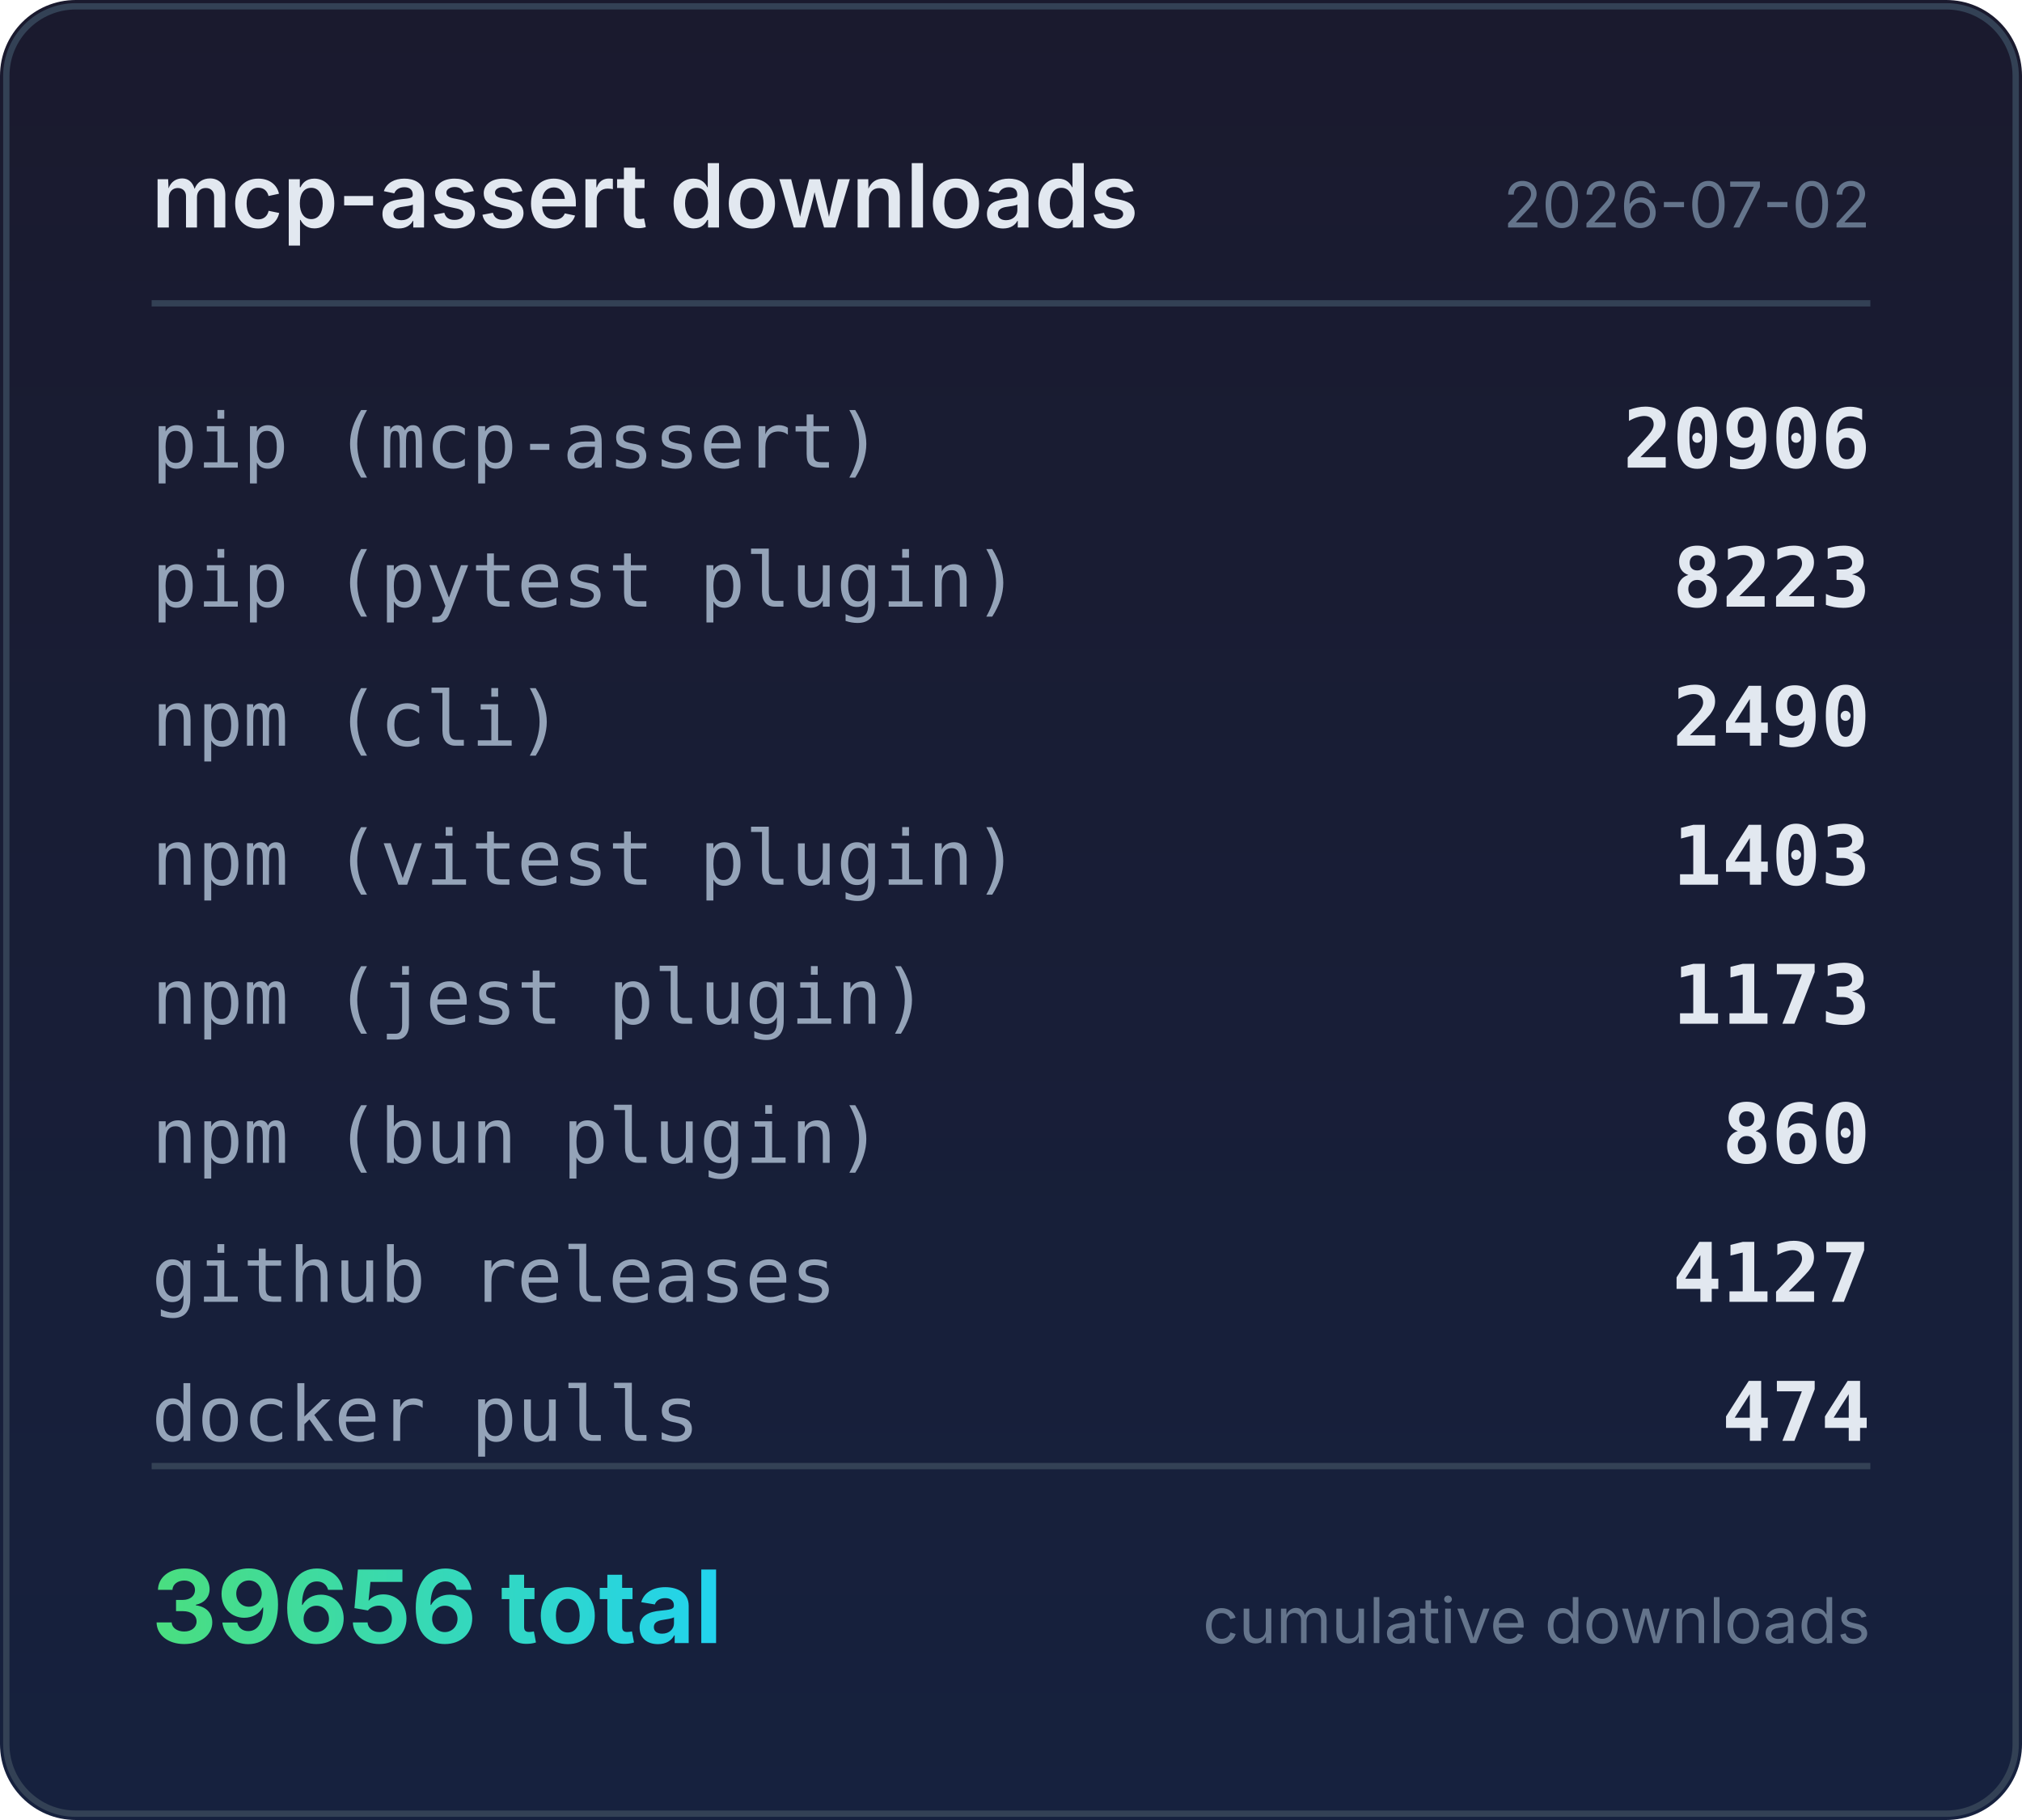
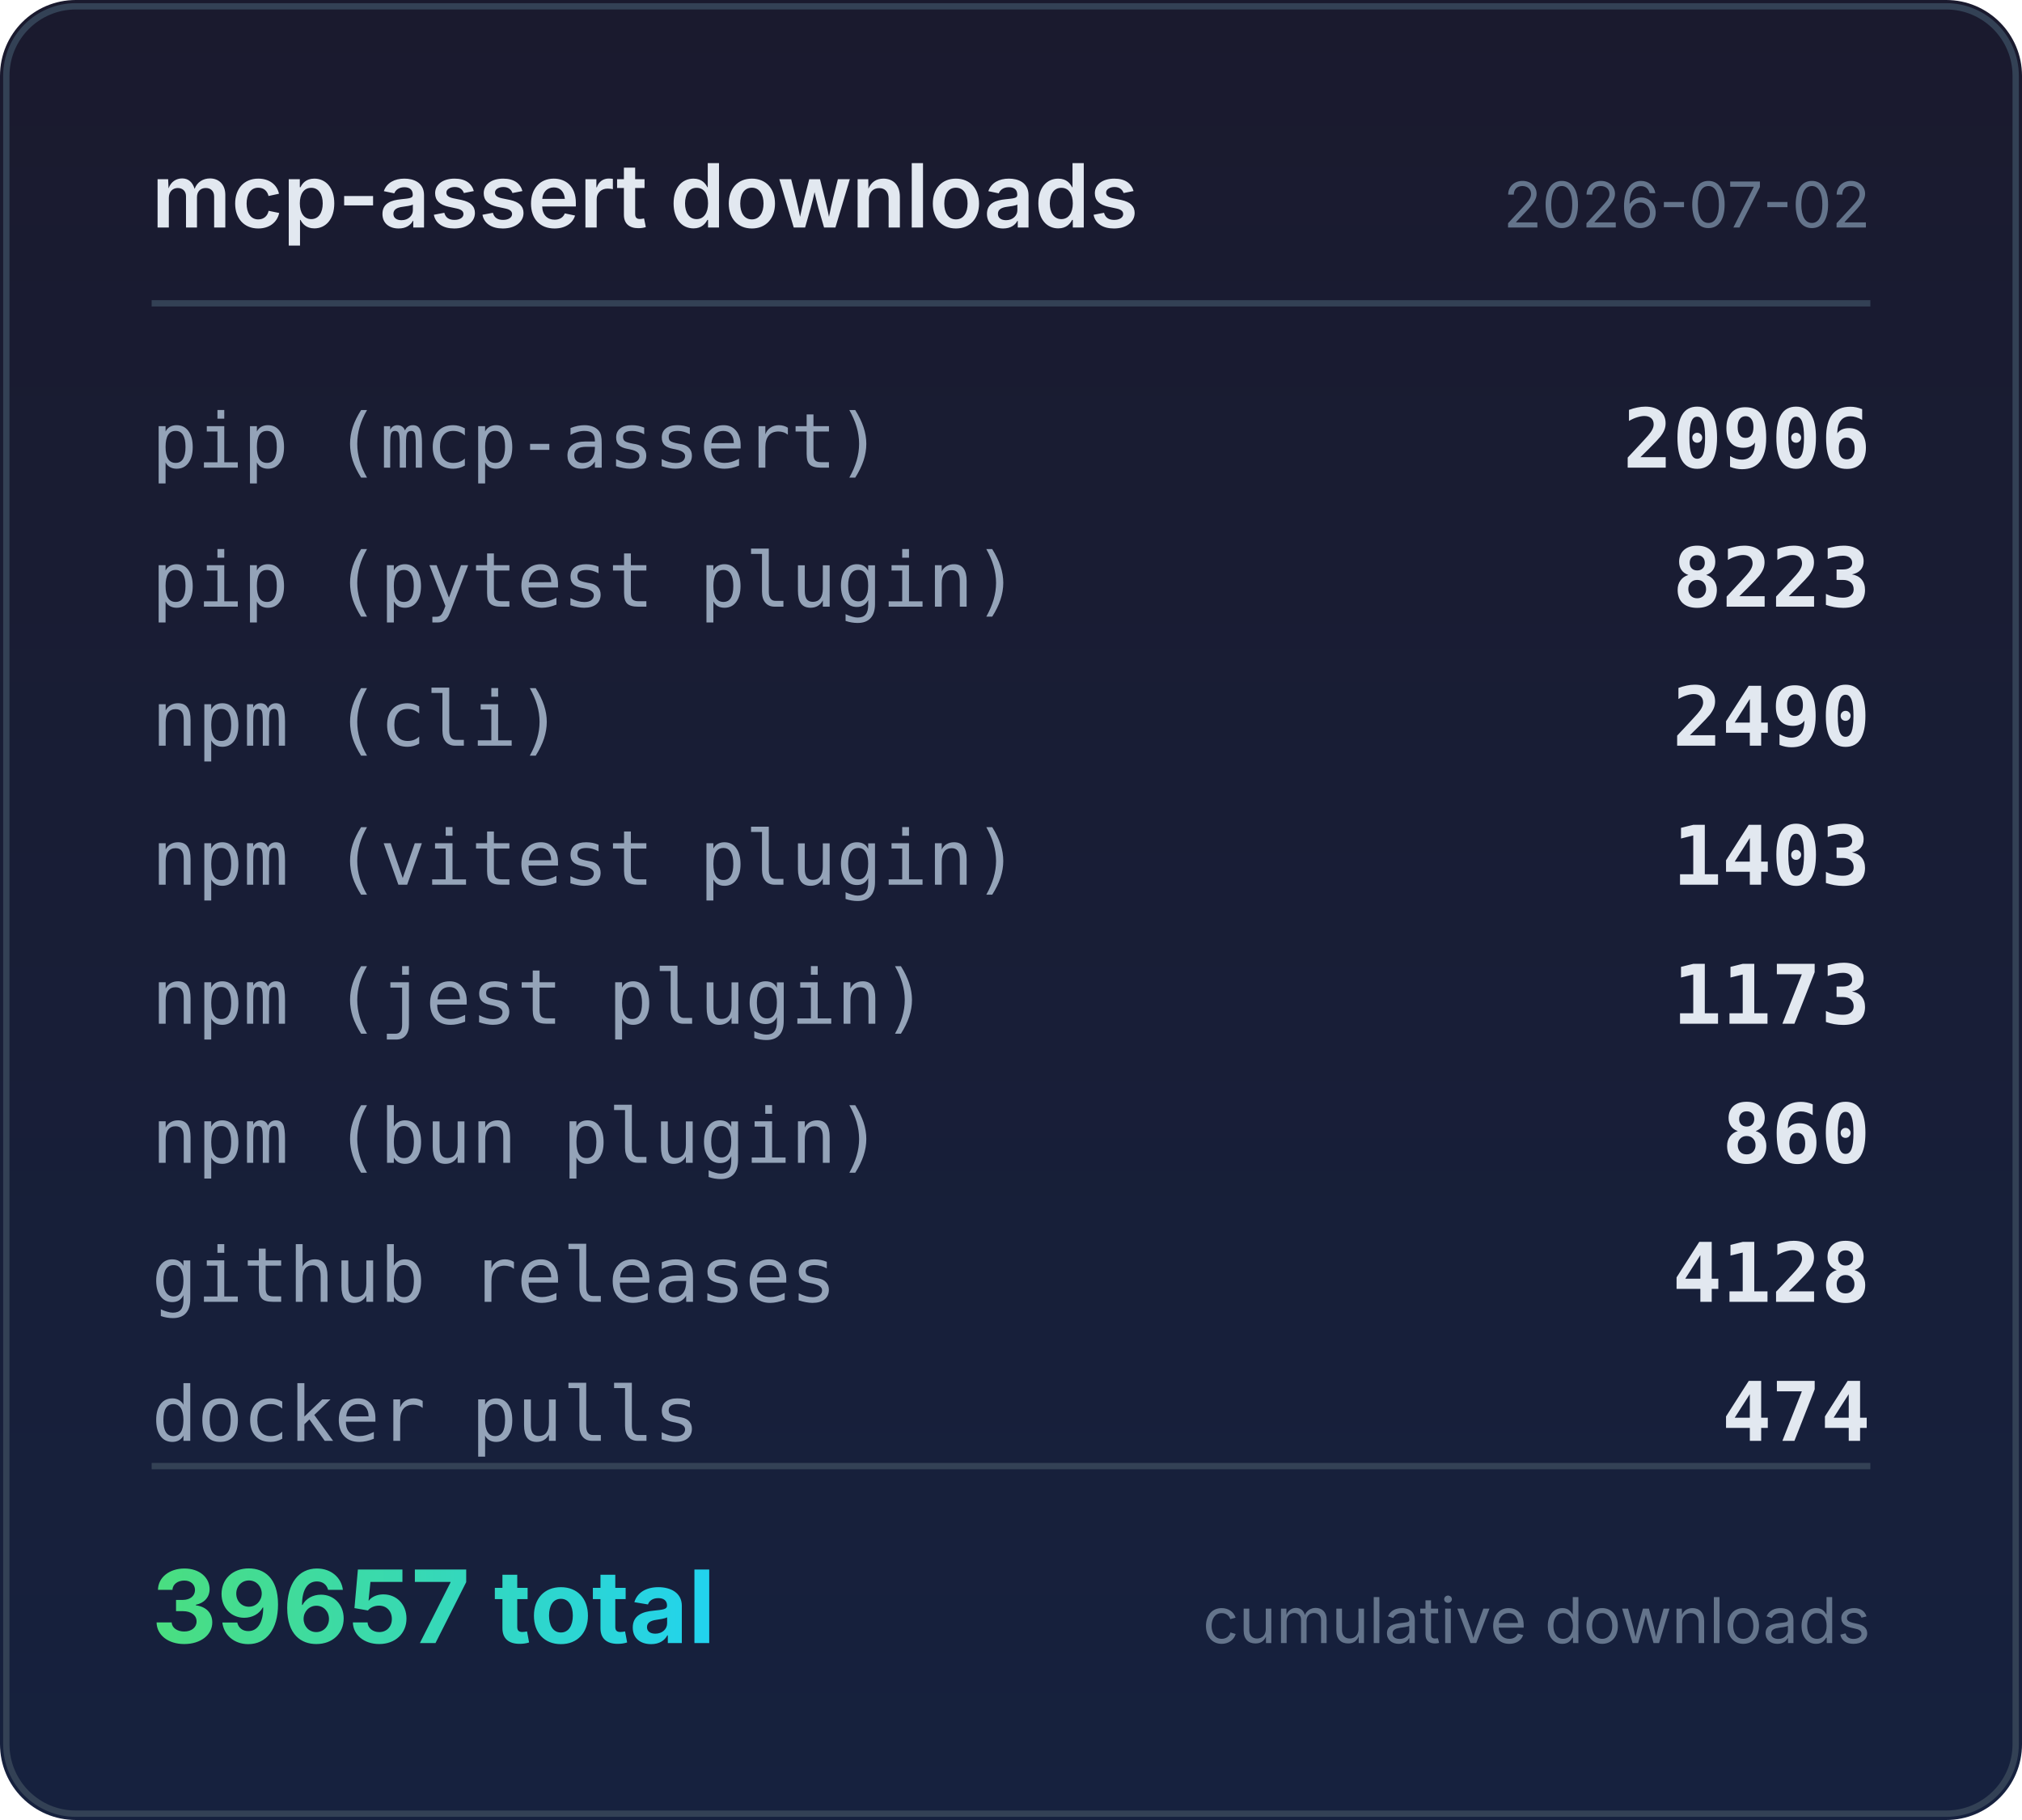
<svg xmlns="http://www.w3.org/2000/svg" width="320" height="288" viewBox="0 0 320 288">
  <defs>
    <linearGradient id="bg" x1="0" y1="0" x2="0" y2="1">
      <stop offset="0%" stop-color="#1a1a2e" />
      <stop offset="100%" stop-color="#16213e" />
    </linearGradient>
    <linearGradient id="accent" x1="0" y1="0" x2="1" y2="0">
      <stop offset="0%" stop-color="#4ade80" />
      <stop offset="100%" stop-color="#22d3ee" />
    </linearGradient>
  </defs>
  <rect width="320" height="288" rx="12" fill="url(#bg)" />
  <rect x="1" y="1" width="318" height="286" rx="11" fill="none" stroke="#334155" stroke-width="1" />
  <text x="24" y="36" fill="#e2e8f0" font-family="system-ui,-apple-system,sans-serif" font-size="14" font-weight="600">mcp-assert downloads</text>
  <text x="296" y="36" fill="#64748b" font-family="system-ui,-apple-system,sans-serif" font-size="10" text-anchor="end">2026-07-02</text>
  <line x1="24" y1="48" x2="296" y2="48" stroke="#334155" stroke-width="1" />
  <text x="24" y="74" fill="#94a3b8" font-family="ui-monospace,monospace" font-size="12">pip (mcp-assert)</text>
  <text x="296" y="74" fill="#e2e8f0" font-family="ui-monospace,monospace" font-size="13" font-weight="600" text-anchor="end">20906</text>
  <text x="24" y="96" fill="#94a3b8" font-family="ui-monospace,monospace" font-size="12">pip (pytest plugin)</text>
  <text x="296" y="96" fill="#e2e8f0" font-family="ui-monospace,monospace" font-size="13" font-weight="600" text-anchor="end">8223</text>
  <text x="24" y="118" fill="#94a3b8" font-family="ui-monospace,monospace" font-size="12">npm (cli)</text>
  <text x="296" y="118" fill="#e2e8f0" font-family="ui-monospace,monospace" font-size="13" font-weight="600" text-anchor="end">2490</text>
  <text x="24" y="140" fill="#94a3b8" font-family="ui-monospace,monospace" font-size="12">npm (vitest plugin)</text>
  <text x="296" y="140" fill="#e2e8f0" font-family="ui-monospace,monospace" font-size="13" font-weight="600" text-anchor="end">1403</text>
  <text x="24" y="162" fill="#94a3b8" font-family="ui-monospace,monospace" font-size="12">npm (jest plugin)</text>
  <text x="296" y="162" fill="#e2e8f0" font-family="ui-monospace,monospace" font-size="13" font-weight="600" text-anchor="end">1173</text>
  <text x="24" y="184" fill="#94a3b8" font-family="ui-monospace,monospace" font-size="12">npm (bun plugin)</text>
  <text x="296" y="184" fill="#e2e8f0" font-family="ui-monospace,monospace" font-size="13" font-weight="600" text-anchor="end">860</text>
  <text x="24" y="206" fill="#94a3b8" font-family="ui-monospace,monospace" font-size="12">github releases</text>
-   <text x="296" y="206" fill="#e2e8f0" font-family="ui-monospace,monospace" font-size="13" font-weight="600" text-anchor="end">4127</text>
+   <text x="296" y="206" fill="#e2e8f0" font-family="ui-monospace,monospace" font-size="13" font-weight="600" text-anchor="end">4128</text>
  <text x="24" y="228" fill="#94a3b8" font-family="ui-monospace,monospace" font-size="12">docker pulls</text>
  <text x="296" y="228" fill="#e2e8f0" font-family="ui-monospace,monospace" font-size="13" font-weight="600" text-anchor="end">474</text>
  <line x1="24" y1="232" x2="296" y2="232" stroke="#334155" stroke-width="1" />
-   <text x="24" y="260" fill="url(#accent)" font-family="system-ui,-apple-system,sans-serif" font-size="16" font-weight="700">39656 total</text>
+   <text x="24" y="260" fill="url(#accent)" font-family="system-ui,-apple-system,sans-serif" font-size="16" font-weight="700">39657 total</text>
  <text x="296" y="260" fill="#64748b" font-family="system-ui,-apple-system,sans-serif" font-size="10" text-anchor="end">cumulative downloads</text>
</svg>
